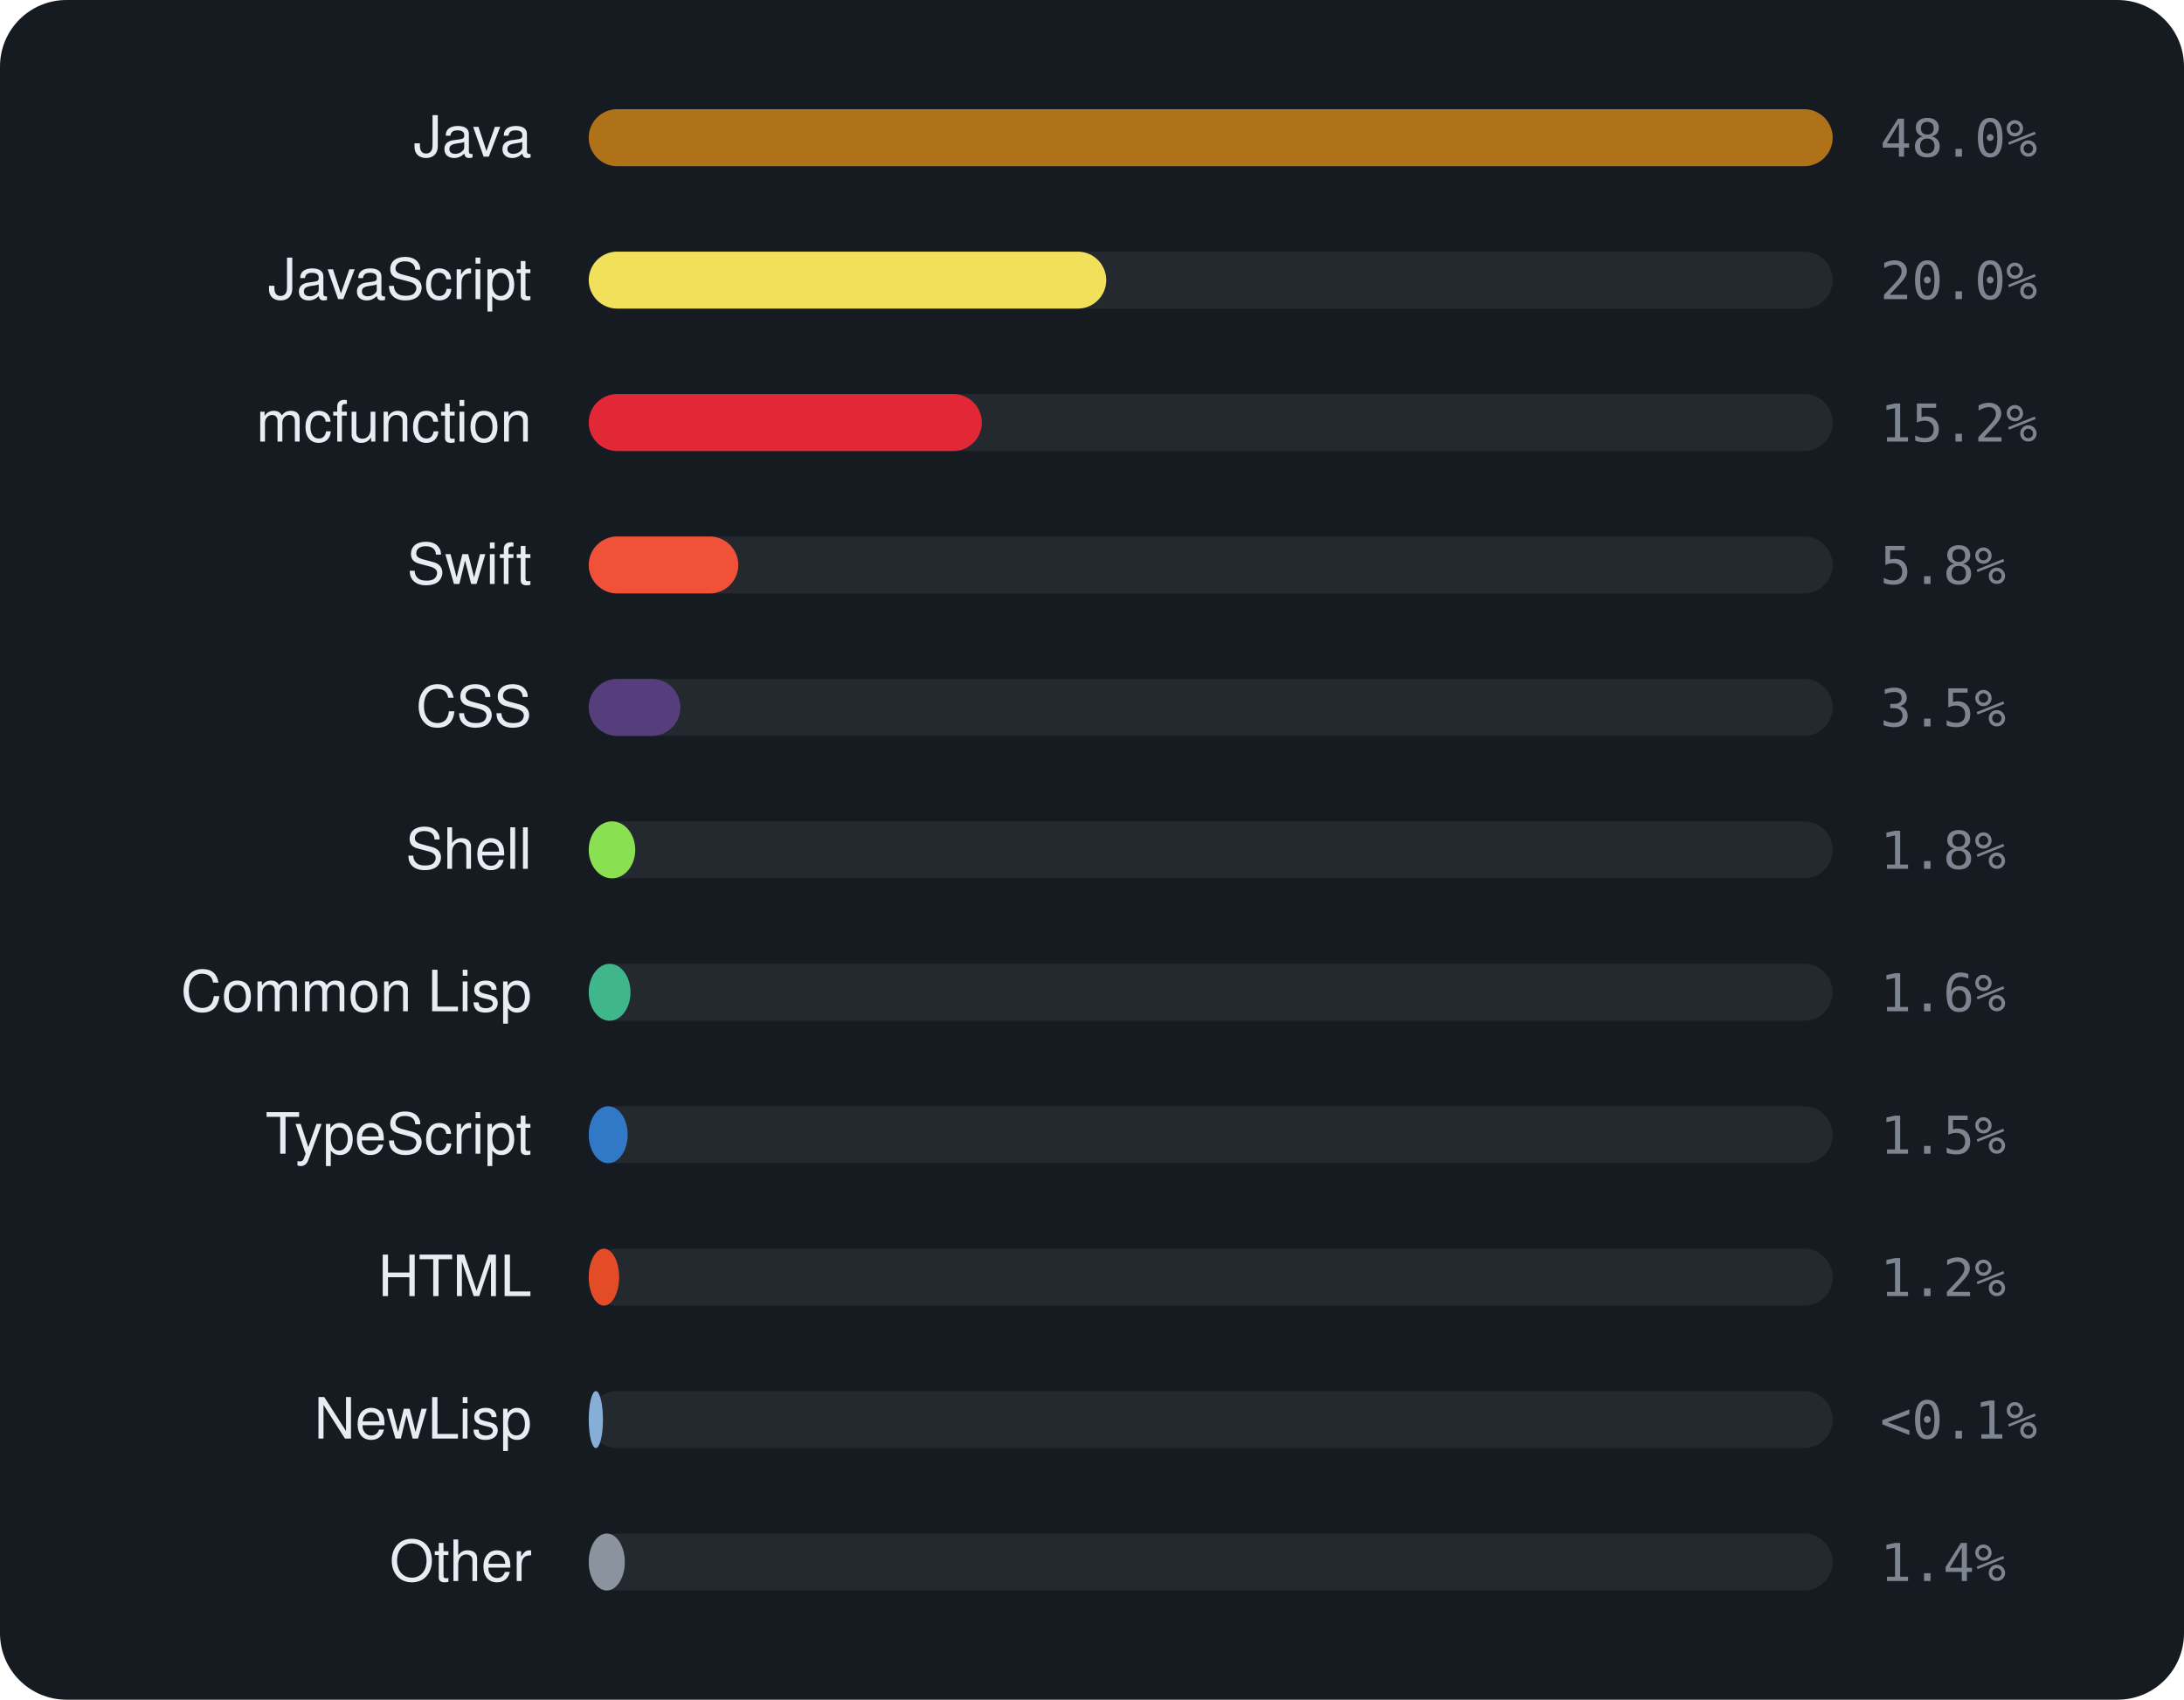
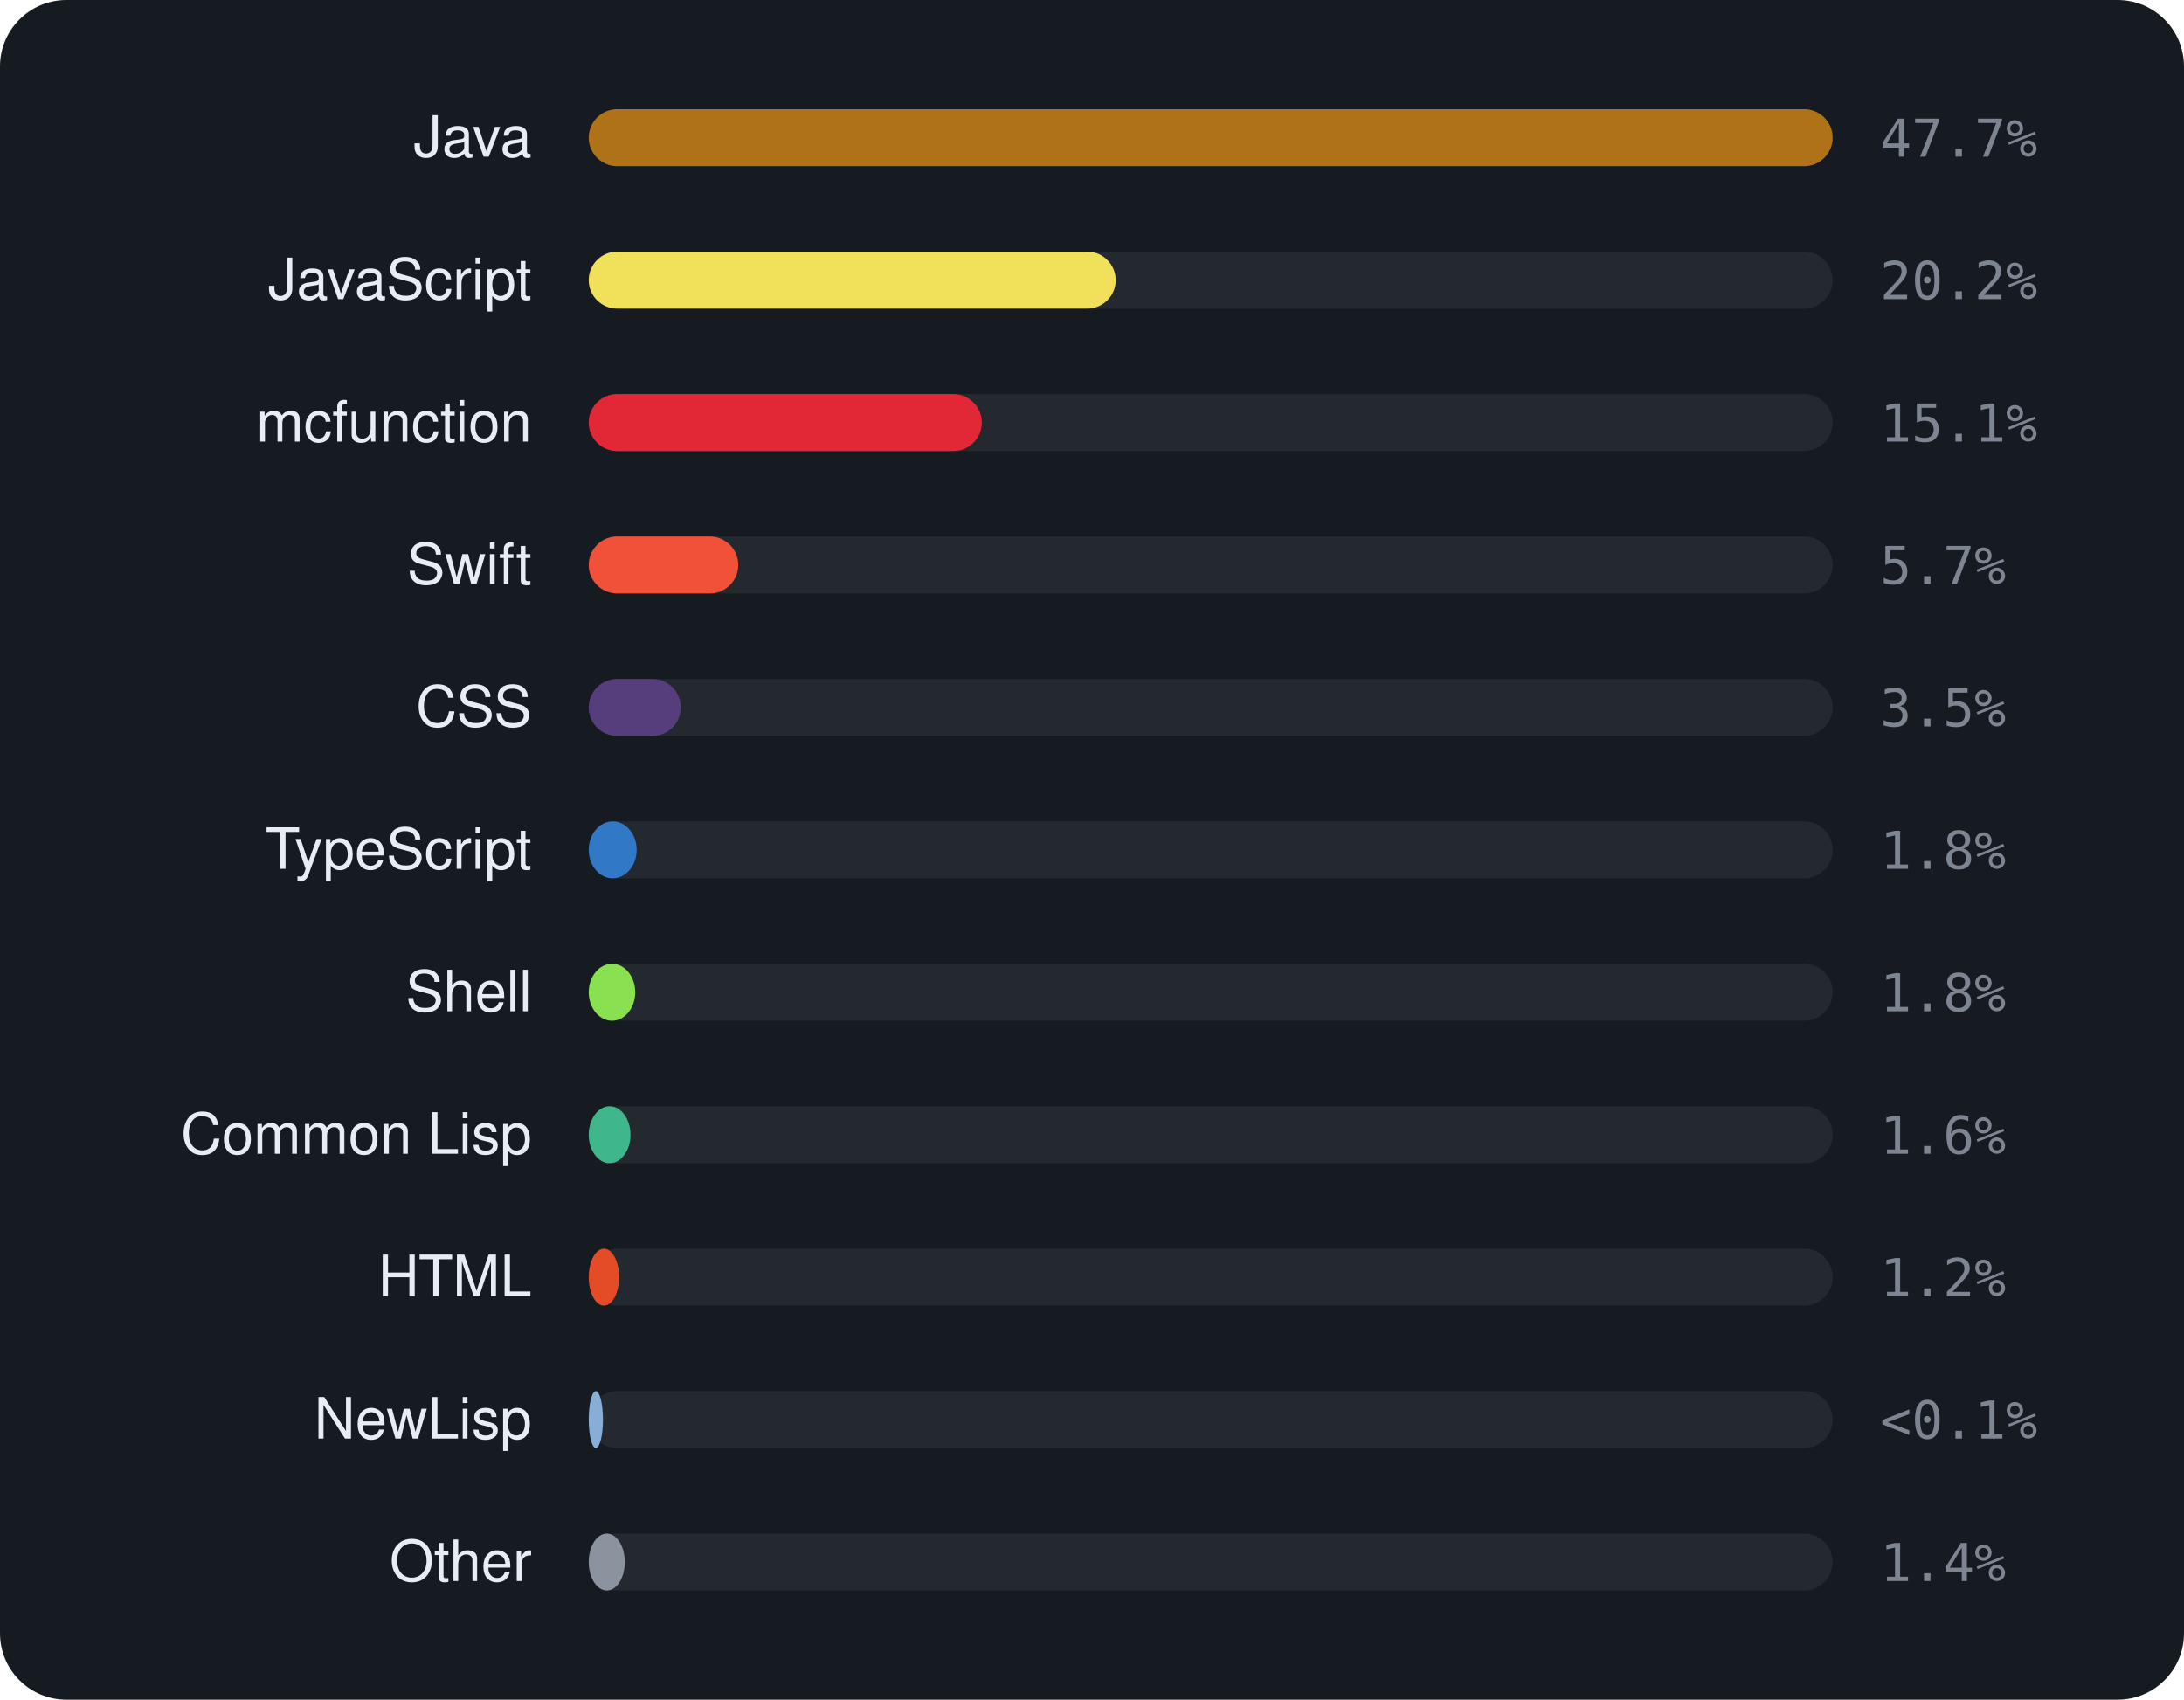
<svg xmlns="http://www.w3.org/2000/svg" viewBox="0 0 460 358" width="460" height="358" font-family="-apple-system,BlinkMacSystemFont,'Segoe UI',Helvetica,Arial,sans-serif">
  <rect width="460" height="358" rx="14" fill="#161b22" />
  <text x="112" y="33" text-anchor="end" font-size="12" fill="#e6edf3">Java</text>
  <rect x="124" y="23" width="262" height="12" rx="6" fill="rgba(255,255,255,0.06)" />
  <rect x="124" y="23" width="262.0" height="12" rx="6" fill="#b07219" />
-   <text x="396" y="33" font-size="11" font-family="monospace" fill="#7d8590">48.0%</text>
+   <text x="396" y="33" font-size="11" font-family="monospace" fill="#7d8590">47.7%</text>
  <text x="112" y="63" text-anchor="end" font-size="12" fill="#e6edf3">JavaScript</text>
  <rect x="124" y="53" width="262" height="12" rx="6" fill="rgba(255,255,255,0.06)" />
-   <rect x="124" y="53" width="109.0" height="12" rx="6" fill="#f1e05a" />
-   <text x="396" y="63" font-size="11" font-family="monospace" fill="#7d8590">20.0%</text>
+   <rect x="124" y="53" width="111.0" height="12" rx="6" fill="#f1e05a" />
+   <text x="396" y="63" font-size="11" font-family="monospace" fill="#7d8590">20.2%</text>
  <text x="112" y="93" text-anchor="end" font-size="12" fill="#e6edf3">mcfunction</text>
  <rect x="124" y="83" width="262" height="12" rx="6" fill="rgba(255,255,255,0.06)" />
  <rect x="124" y="83" width="82.8" height="12" rx="6" fill="#E22837" />
-   <text x="396" y="93" font-size="11" font-family="monospace" fill="#7d8590">15.2%</text>
+   <text x="396" y="93" font-size="11" font-family="monospace" fill="#7d8590">15.1%</text>
  <text x="112" y="123" text-anchor="end" font-size="12" fill="#e6edf3">Swift</text>
  <rect x="124" y="113" width="262" height="12" rx="6" fill="rgba(255,255,255,0.06)" />
  <rect x="124" y="113" width="31.5" height="12" rx="6" fill="#F05138" />
-   <text x="396" y="123" font-size="11" font-family="monospace" fill="#7d8590">5.8%</text>
+   <text x="396" y="123" font-size="11" font-family="monospace" fill="#7d8590">5.7%</text>
  <text x="112" y="153" text-anchor="end" font-size="12" fill="#e6edf3">CSS</text>
  <rect x="124" y="143" width="262" height="12" rx="6" fill="rgba(255,255,255,0.06)" />
-   <rect x="124" y="143" width="19.3" height="12" rx="6" fill="#563d7c" />
+   <rect x="124" y="143" width="19.4" height="12" rx="6" fill="#563d7c" />
  <text x="396" y="153" font-size="11" font-family="monospace" fill="#7d8590">3.5%</text>
-   <text x="112" y="183" text-anchor="end" font-size="12" fill="#e6edf3">Shell</text>
+   <text x="112" y="183" text-anchor="end" font-size="12" fill="#e6edf3">TypeScript</text>
  <rect x="124" y="173" width="262" height="12" rx="6" fill="rgba(255,255,255,0.06)" />
-   <rect x="124" y="173" width="9.8" height="12" rx="6" fill="#89e051" />
+   <rect x="124" y="173" width="10.1" height="12" rx="6" fill="#3178c6" />
  <text x="396" y="183" font-size="11" font-family="monospace" fill="#7d8590">1.8%</text>
-   <text x="112" y="213" text-anchor="end" font-size="12" fill="#e6edf3">Common Lisp</text>
+   <text x="112" y="213" text-anchor="end" font-size="12" fill="#e6edf3">Shell</text>
  <rect x="124" y="203" width="262" height="12" rx="6" fill="rgba(255,255,255,0.06)" />
-   <rect x="124" y="203" width="8.8" height="12" rx="6" fill="#3fb68b" />
-   <text x="396" y="213" font-size="11" font-family="monospace" fill="#7d8590">1.6%</text>
-   <text x="112" y="243" text-anchor="end" font-size="12" fill="#e6edf3">TypeScript</text>
+   <rect x="124" y="203" width="9.8" height="12" rx="6" fill="#89e051" />
+   <text x="396" y="213" font-size="11" font-family="monospace" fill="#7d8590">1.8%</text>
+   <text x="112" y="243" text-anchor="end" font-size="12" fill="#e6edf3">Common Lisp</text>
  <rect x="124" y="233" width="262" height="12" rx="6" fill="rgba(255,255,255,0.06)" />
-   <rect x="124" y="233" width="8.2" height="12" rx="6" fill="#3178c6" />
-   <text x="396" y="243" font-size="11" font-family="monospace" fill="#7d8590">1.5%</text>
+   <rect x="124" y="233" width="8.8" height="12" rx="6" fill="#3fb68b" />
+   <text x="396" y="243" font-size="11" font-family="monospace" fill="#7d8590">1.6%</text>
  <text x="112" y="273" text-anchor="end" font-size="12" fill="#e6edf3">HTML</text>
  <rect x="124" y="263" width="262" height="12" rx="6" fill="rgba(255,255,255,0.06)" />
  <rect x="124" y="263" width="6.4" height="12" rx="6" fill="#e34c26" />
  <text x="396" y="273" font-size="11" font-family="monospace" fill="#7d8590">1.2%</text>
  <text x="112" y="303" text-anchor="end" font-size="12" fill="#e6edf3">NewLisp</text>
  <rect x="124" y="293" width="262" height="12" rx="6" fill="rgba(255,255,255,0.06)" />
  <rect x="124" y="293" width="3.0" height="12" rx="6" fill="#87AED7" />
  <text x="396" y="303" font-size="11" font-family="monospace" fill="#7d8590">&lt;0.1%</text>
  <text x="112" y="333" text-anchor="end" font-size="12" fill="#e6edf3">Other</text>
  <rect x="124" y="323" width="262" height="12" rx="6" fill="rgba(255,255,255,0.06)" />
  <rect x="124" y="323" width="7.6" height="12" rx="6" fill="#8b949e" />
  <text x="396" y="333" font-size="11" font-family="monospace" fill="#7d8590">1.4%</text>
</svg>
